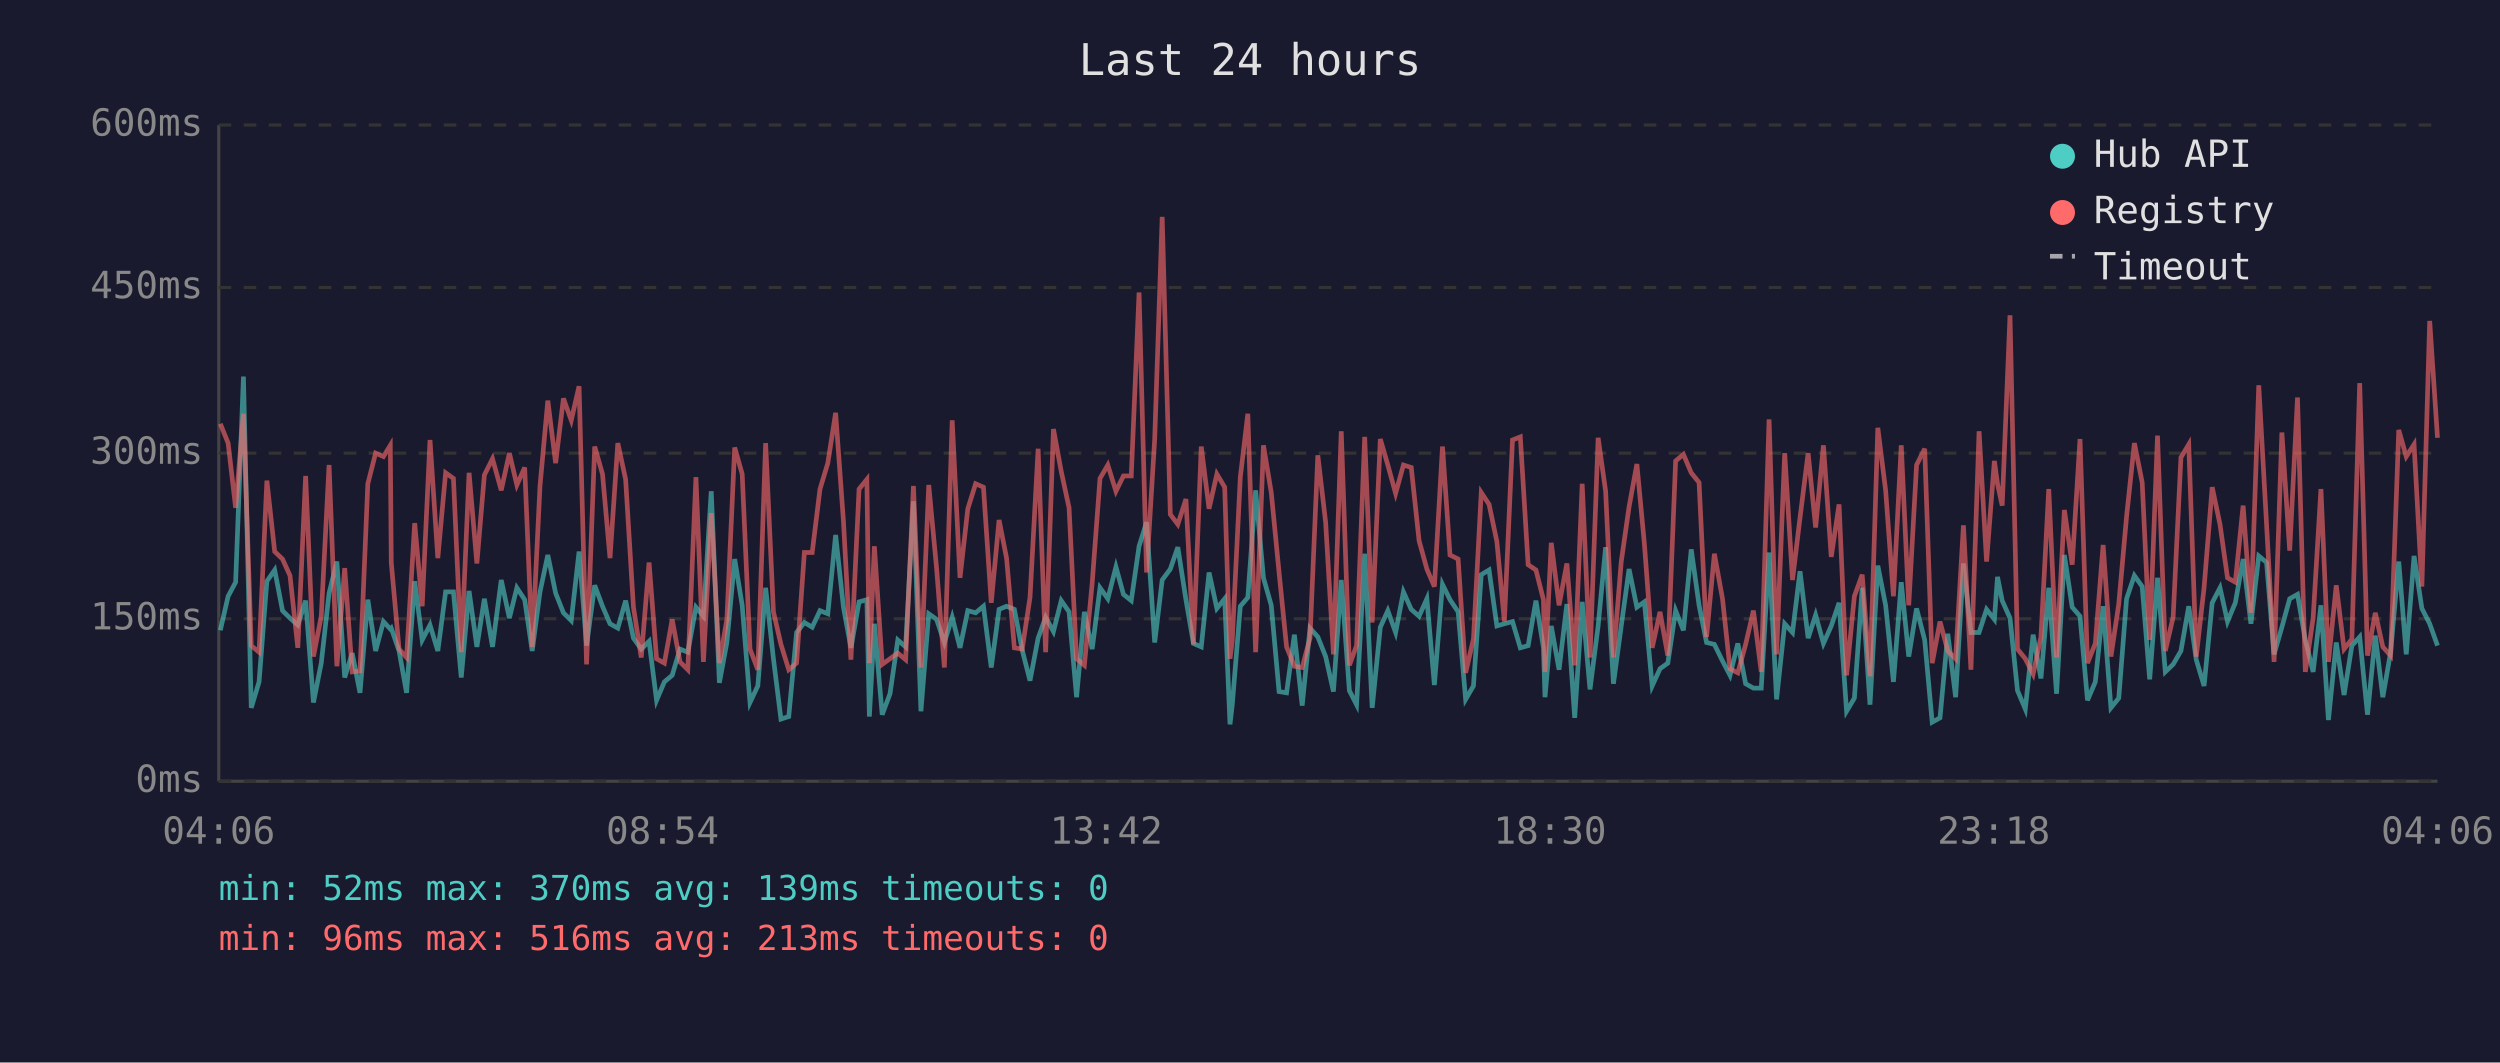
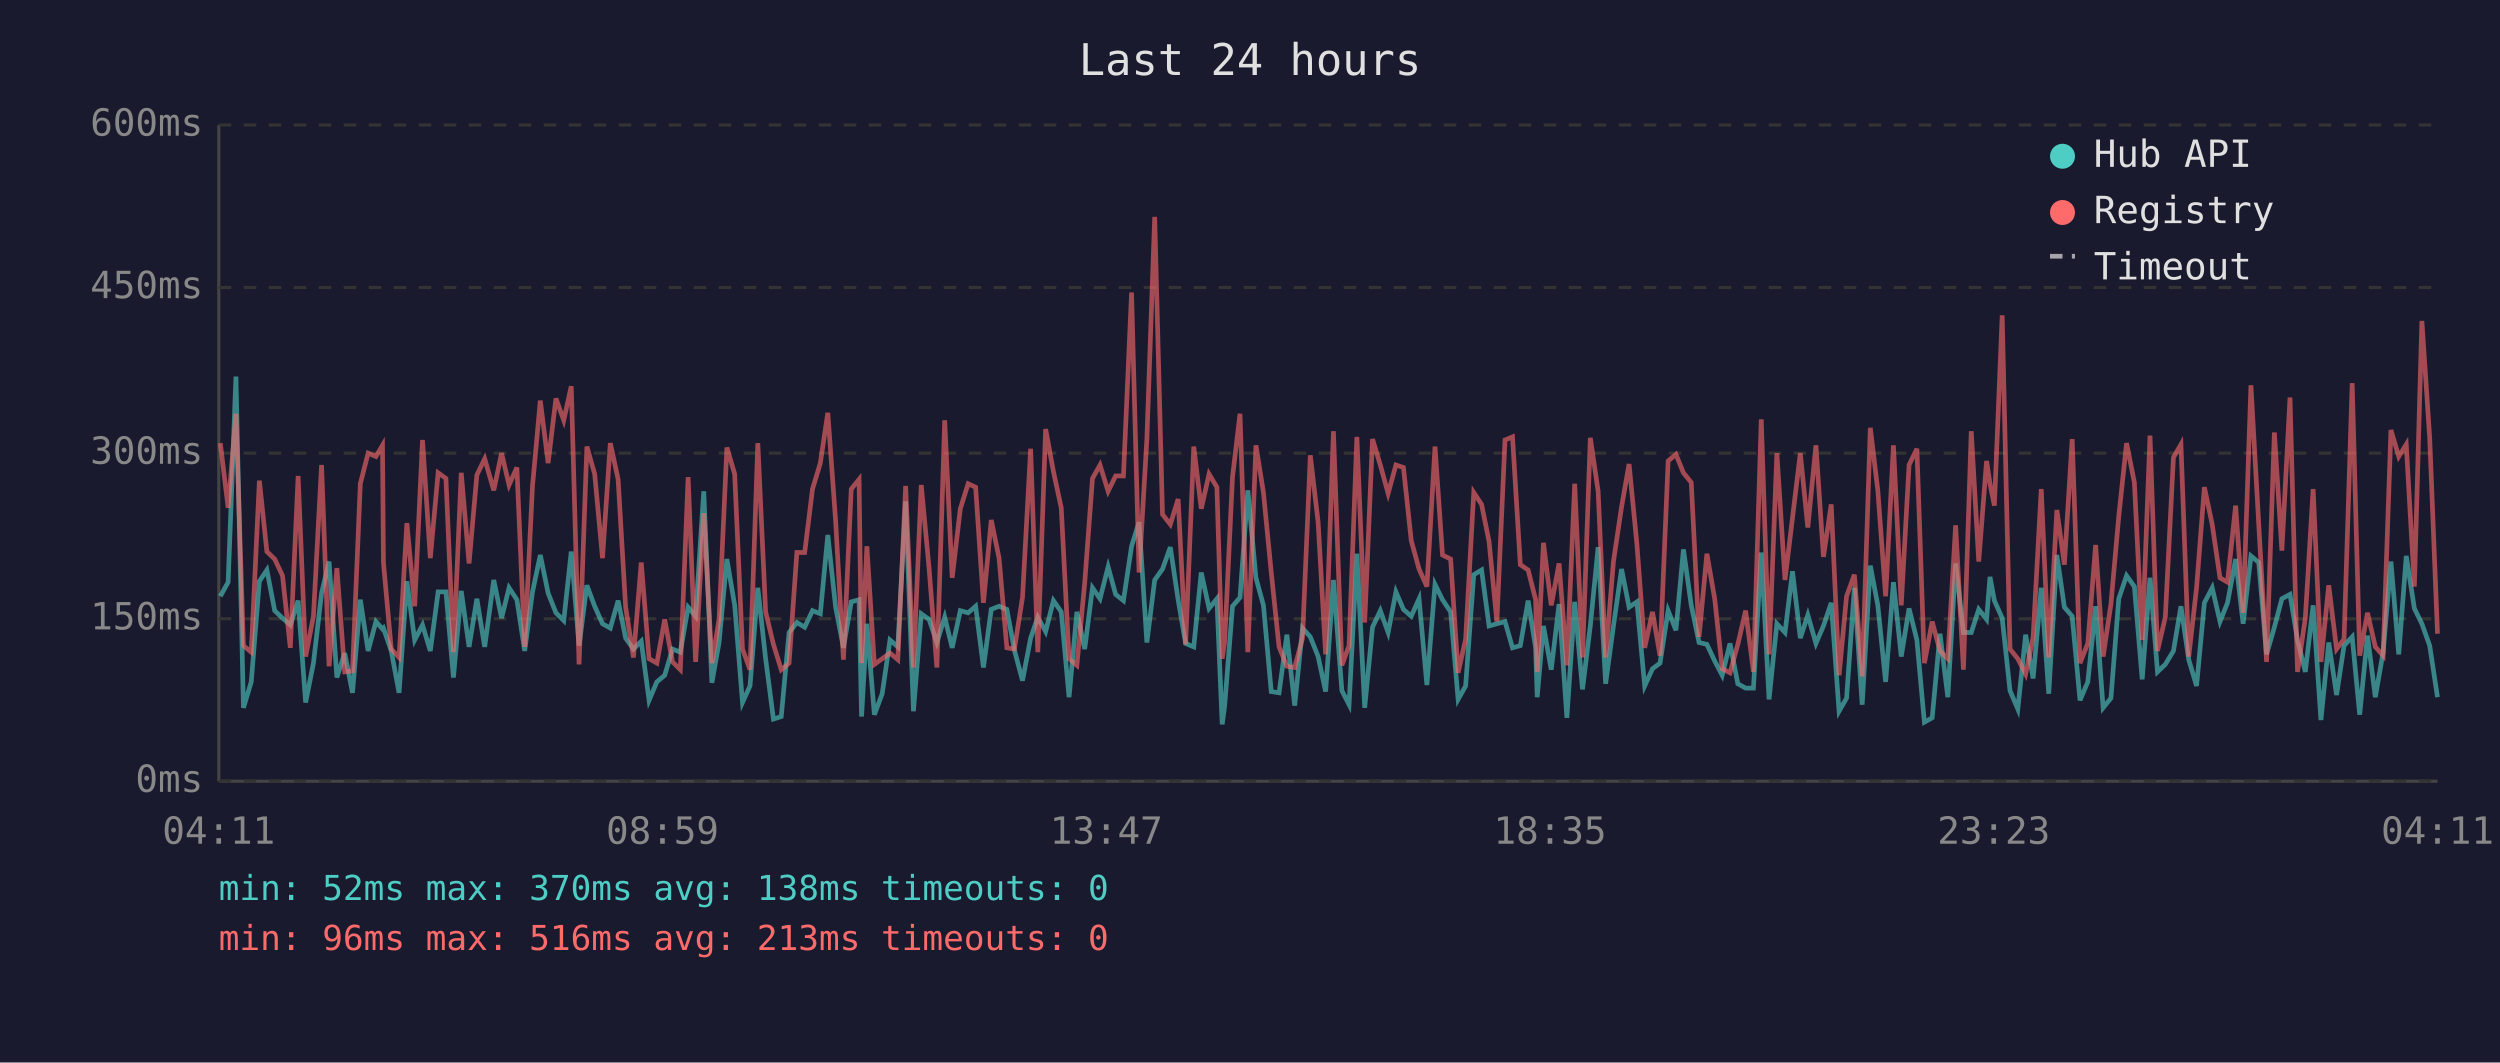
<svg xmlns="http://www.w3.org/2000/svg" viewBox="0 0 800 340" font-family="monospace" font-size="12">
  <rect width="800" height="340" fill="#1a1a2e" />
  <text x="400" y="24" fill="#e0e0e0" font-size="14" text-anchor="middle">Last 24 hours</text>
  <line x1="70" y1="40" x2="70" y2="250" stroke="#444" stroke-width="1" />
  <line x1="70" y1="250" x2="780" y2="250" stroke="#444" stroke-width="1" />
  <line x1="70" y1="250" x2="780" y2="250" stroke="#333" stroke-width="1" stroke-dasharray="4" />
  <text x="65" y="250" fill="#888" text-anchor="end" dominant-baseline="middle">0ms</text>
  <line x1="70" y1="198" x2="780" y2="198" stroke="#333" stroke-width="1" stroke-dasharray="4" />
  <text x="65" y="198" fill="#888" text-anchor="end" dominant-baseline="middle">150ms</text>
  <line x1="70" y1="145" x2="780" y2="145" stroke="#333" stroke-width="1" stroke-dasharray="4" />
  <text x="65" y="145" fill="#888" text-anchor="end" dominant-baseline="middle">300ms</text>
  <line x1="70" y1="92" x2="780" y2="92" stroke="#333" stroke-width="1" stroke-dasharray="4" />
  <text x="65" y="92" fill="#888" text-anchor="end" dominant-baseline="middle">450ms</text>
  <line x1="70" y1="40" x2="780" y2="40" stroke="#333" stroke-width="1" stroke-dasharray="4" />
  <text x="65" y="40" fill="#888" text-anchor="end" dominant-baseline="middle">600ms</text>
-   <text x="70" y="270" fill="#888" text-anchor="middle">04:06</text>
-   <text x="212" y="270" fill="#888" text-anchor="middle">08:54</text>
-   <text x="354" y="270" fill="#888" text-anchor="middle">13:42</text>
-   <text x="496" y="270" fill="#888" text-anchor="middle">18:30</text>
-   <text x="638" y="270" fill="#888" text-anchor="middle">23:18</text>
-   <text x="780" y="270" fill="#888" text-anchor="middle">04:06</text>
-   <polyline points="70.5,201.7 73.0,190.8 75.4,186.3 77.9,120.5 80.4,226.5 82.9,218.2 85.4,186.0 87.9,182.4 90.4,195.4 92.8,197.8 95.3,200.0 97.8,192.2 100.3,224.8 102.8,212.2 105.3,189.8 107.8,179.7 110.3,216.8 112.7,209.0 115.2,221.7 117.7,191.9 120.2,208.3 122.7,198.9 124.9,201.3 125.2,201.0 127.7,208.3 130.1,221.7 132.7,186.0 135.1,204.8 137.6,200.0 140.1,208.3 142.6,189.4 145.1,189.4 147.6,216.8 150.1,189.1 152.6,207.0 155.0,191.6 157.6,207.0 160.4,185.6 163.0,197.8 165.4,188.1 167.9,191.9 170.3,208.3 172.8,189.4 175.3,177.6 177.8,189.8 180.3,196.1 182.8,198.6 185.3,176.5 187.7,206.6 190.3,187.3 192.8,194.0 195.2,199.6 197.7,201.0 200.2,192.2 202.7,204.2 205.2,207.7 207.7,205.2 210.1,224.1 212.6,218.2 215.1,216.1 217.6,207.7 220.1,208.7 222.7,194.3 225.1,197.2 227.6,157.2 230.2,218.5 232.6,205.6 235.1,178.9 237.5,193.7 240.0,224.8 242.5,219.5 245.0,188.1 247.5,210.8 249.9,230.1 252.4,229.3 254.9,202.4 257.4,199.2 259.9,200.7 262.4,195.4 264.9,196.4 267.4,171.2 269.9,194.3 272.3,207.3 274.9,192.6 277.4,191.9 278.2,229.3 279.8,199.6 282.3,228.7 284.8,222.0 287.3,204.8 289.8,207.0 292.3,160.4 294.7,227.6 297.2,196.4 299.7,198.2 302.2,205.6 304.7,197.5 307.2,207.3 309.7,195.4 312.2,196.1 314.7,194.0 317.2,213.6 319.7,195.0 322.1,194.0 324.6,195.0 327.1,208.0 329.6,217.8 332.2,204.2 334.6,197.5 337.1,202.1 339.6,192.2 342.1,195.8 344.5,223.1 347.0,195.8 349.5,207.7 352.0,188.1 354.5,191.6 357.1,181.4 359.5,190.2 362.0,192.2 364.5,174.8 366.9,167.1 369.5,205.6 371.9,185.6 374.5,182.1 376.9,175.1 379.5,191.9 381.9,205.9 384.4,207.0 386.9,183.2 389.4,194.7 391.9,191.6 393.6,231.8 394.3,225.8 396.9,194.0 399.3,191.2 401.8,156.9 404.3,184.9 406.8,193.7 409.3,221.3 411.7,221.7 414.2,203.1 416.7,225.8 419.2,201.0 421.7,203.8 424.2,210.1 426.7,221.3 429.2,185.6 431.8,221.0 434.1,225.5 436.7,177.2 439.1,226.5 441.7,200.7 444.1,195.4 446.6,202.4 449.1,189.4 451.6,195.0 454.1,197.2 456.6,191.6 459.0,219.2 461.6,187.0 464.0,191.9 466.6,195.8 469.0,223.8 471.5,219.5 474.0,183.9 476.5,182.4 479.0,200.3 481.4,199.6 484.0,198.9 486.5,207.3 489.0,206.6 491.5,192.2 493.9,207.3 494.4,223.1 496.4,200.3 498.9,214.3 501.4,193.3 503.9,229.7 506.3,192.6 508.8,220.6 511.4,200.3 513.8,175.1 516.3,218.8 518.8,200.3 521.3,182.1 523.8,194.3 526.2,192.6 528.7,219.5 531.2,214.0 533.7,212.2 536.2,195.4 538.7,201.7 541.2,175.8 543.7,193.7 546.1,205.6 548.6,206.2 551.2,211.5 553.6,216.1 556.1,205.9 558.6,218.8 561.1,220.2 563.6,220.2 566.1,176.8 568.5,223.8 571.1,199.6 573.6,202.4 576.0,182.8 578.6,204.2 581.0,196.8 583.5,205.9 586.0,200.3 588.5,192.9 590.9,227.6 593.4,223.4 595.9,188.1 598.4,225.5 600.9,181.0 603.4,193.7 605.9,218.2 608.4,186.3 610.8,210.1 613.3,194.7 615.9,204.8 618.3,231.1 620.8,229.7 623.3,202.8 625.8,223.1 628.3,180.3 630.7,202.4 633.3,202.4 635.7,195.0 638.2,198.2 639.2,184.6 640.7,192.2 643.2,197.8 645.6,221.0 648.1,226.9 650.6,203.1 653.1,217.1 655.6,188.1 658.1,222.0 660.6,177.6 663.1,194.3 665.6,197.2 668.0,224.1 670.5,218.2 673.0,194.0 675.5,226.5 678.0,223.4 680.5,191.6 683.0,184.2 685.5,187.7 687.9,217.4 690.4,184.9 692.9,215.0 695.4,212.6 697.9,208.3 700.4,194.0 702.8,211.1 705.3,219.5 707.9,192.9 710.4,188.1 712.8,198.9 715.3,192.9 717.8,178.9 720.3,199.6 722.8,177.9 725.3,180.0 727.7,209.4 730.2,200.7 732.7,191.6 735.2,190.2 737.7,204.8 740.2,215.0 742.7,193.7 745.1,230.4 747.6,205.6 750.1,222.4 752.6,206.6 755.1,203.8 757.6,228.7 760.1,203.4 762.5,223.1 765.0,208.7 767.6,179.7 770.0,209.4 772.5,177.9 775.0,194.7 777.5,199.6 780.0,206.6" fill="none" stroke="#4ecdc4" stroke-width="1.5" opacity="0.6" />
-   <polyline points="70.5,135.6 73.0,141.8 75.4,162.5 77.9,132.4 80.4,206.6 82.9,208.7 85.4,153.8 87.9,176.5 90.4,178.9 92.8,184.2 95.3,207.3 97.8,152.3 100.3,210.1 102.8,197.2 105.3,148.8 107.8,213.2 110.3,181.8 112.7,215.0 115.2,214.7 117.7,154.8 120.2,145.0 122.7,146.1 124.9,142.5 125.2,180.0 127.7,207.7 130.1,210.4 132.7,167.4 135.1,194.0 137.6,140.8 140.1,178.6 142.6,151.3 145.1,153.1 147.6,208.7 150.1,151.3 152.6,180.3 155.0,152.0 157.6,146.8 160.4,156.9 163.0,145.0 165.4,155.2 167.9,149.6 170.3,207.0 172.8,155.5 175.3,128.2 177.8,148.2 180.3,127.5 182.8,134.5 185.3,123.6 187.7,212.6 190.3,142.9 192.8,151.7 195.2,178.6 197.7,141.8 200.2,153.4 202.7,194.3 205.2,210.4 207.7,180.0 210.1,210.8 212.6,212.2 215.1,198.2 217.6,211.8 220.1,214.3 222.7,152.7 225.1,211.8 227.6,164.2 230.2,212.2 232.6,198.2 235.1,143.2 237.5,151.7 240.0,207.7 242.5,214.3 245.0,141.8 247.5,195.8 249.9,206.2 252.4,214.3 254.9,212.2 257.4,176.8 259.9,176.8 262.4,156.5 264.9,148.2 267.4,132.1 269.9,166.7 272.3,211.1 274.9,156.5 277.4,153.4 278.2,212.2 279.8,174.8 282.3,212.6 284.8,210.8 287.3,209.0 289.8,211.1 292.3,155.5 294.7,213.6 297.2,155.2 299.7,181.8 302.2,213.6 304.7,134.5 307.2,184.9 309.7,162.8 312.2,154.8 314.7,155.9 317.2,192.9 319.7,166.4 322.1,178.6 324.6,207.3 327.1,207.7 329.6,191.2 332.2,143.6 334.6,208.7 337.1,137.3 339.6,150.9 342.1,162.5 344.5,210.8 347.0,212.9 349.5,186.6 352.0,153.1 354.5,148.8 357.1,157.2 359.5,152.3 362.0,152.3 364.5,93.6 366.9,183.2 369.5,140.5 371.9,69.4 374.5,164.6 376.9,167.8 379.5,159.7 381.9,206.2 384.4,142.9 386.9,162.8 389.4,151.7 391.9,155.9 393.6,210.8 394.3,205.2 396.9,152.7 399.3,132.4 401.8,208.7 404.3,142.5 406.8,157.6 409.3,183.2 411.7,207.0 414.2,213.2 416.7,213.6 419.2,204.2 421.7,145.7 424.2,167.1 426.7,209.4 429.2,138.0 431.8,212.9 434.1,206.6 436.7,139.8 439.1,199.2 441.7,140.5 444.1,148.8 446.6,157.9 449.1,148.8 451.6,149.6 454.1,173.0 456.6,182.1 459.0,187.7 461.6,142.9 464.0,177.6 466.6,178.9 469.0,215.3 471.5,204.5 474.0,157.6 476.5,161.4 479.0,173.3 481.4,198.9 484.0,140.8 486.5,139.8 489.0,180.7 491.5,182.4 493.9,191.9 494.4,215.0 496.4,173.7 498.9,193.7 501.4,180.3 503.9,212.9 506.3,154.8 508.8,210.4 511.4,140.1 513.8,157.2 516.3,210.4 518.8,179.7 521.3,162.2 523.8,148.5 526.2,174.0 528.7,207.3 531.2,195.8 533.7,209.8 536.2,147.5 538.7,145.4 541.2,151.3 543.7,154.4 546.1,203.8 548.6,177.2 551.2,191.6 553.6,214.0 556.1,215.3 558.6,206.2 561.1,195.4 563.6,215.0 566.1,134.2 568.5,209.4 571.1,145.0 573.6,185.6 576.0,165.7 578.6,145.0 581.0,168.8 583.5,142.5 586.0,178.2 588.5,161.4 590.9,216.1 593.4,190.8 595.9,183.9 598.4,216.4 600.9,136.9 603.4,156.9 605.9,190.8 608.4,142.5 610.8,193.7 613.3,148.8 615.9,143.6 618.3,212.2 620.8,198.9 623.3,208.3 625.8,210.8 628.3,168.1 630.7,214.3 633.3,138.0 635.7,179.7 638.2,147.5 639.2,154.8 640.7,161.8 643.2,100.9 645.6,207.7 648.1,210.8 650.6,215.7 653.1,203.8 655.6,156.5 658.1,210.4 660.6,163.2 663.1,180.7 665.6,140.5 668.0,212.2 670.5,205.9 673.0,174.4 675.5,210.1 678.0,193.3 680.5,165.3 683.0,141.8 685.5,154.4 687.9,204.8 690.4,139.4 692.9,208.3 695.4,197.5 697.9,146.4 700.4,142.2 702.8,210.1 705.3,188.1 707.9,155.9 710.4,167.8 712.8,184.9 715.3,186.3 717.8,161.8 720.3,196.1 722.8,123.3 725.3,167.8 727.7,211.8 730.2,138.4 732.7,176.2 735.2,127.2 737.7,215.0 740.2,197.8 742.7,156.5 745.1,211.8 747.6,187.3 750.1,207.7 752.6,204.5 755.1,122.6 757.6,209.8 760.1,196.1 762.5,207.0 765.0,209.8 767.6,137.6 770.0,146.1 772.5,142.2 775.0,187.7 777.5,102.7 780.0,140.1" fill="none" stroke="#ff6b6b" stroke-width="1.5" opacity="0.6" />
+   <text x="70" y="270" fill="#888" text-anchor="middle">04:11</text>
+   <text x="212" y="270" fill="#888" text-anchor="middle">08:59</text>
+   <text x="354" y="270" fill="#888" text-anchor="middle">13:47</text>
+   <text x="496" y="270" fill="#888" text-anchor="middle">18:35</text>
+   <text x="638" y="270" fill="#888" text-anchor="middle">23:23</text>
+   <text x="780" y="270" fill="#888" text-anchor="middle">04:11</text>
+   <polyline points="70.5,190.8 73.0,186.3 75.5,120.5 77.9,226.5 80.4,218.2 83.0,186.0 85.4,182.4 87.9,195.4 90.4,197.8 92.9,200.0 95.4,192.2 97.8,224.8 100.3,212.2 102.9,189.8 105.3,179.7 107.8,216.8 110.3,209.0 112.8,221.7 115.3,191.9 117.8,208.3 120.3,198.9 122.4,201.3 122.7,201.0 125.2,208.3 127.7,221.7 130.2,186.0 132.7,204.8 135.2,200.0 137.7,208.3 140.2,189.4 142.7,189.4 145.1,216.8 147.6,189.1 150.1,207.0 152.6,191.6 155.1,207.0 158.0,185.6 160.5,197.8 162.9,188.1 165.4,191.9 167.9,208.3 170.4,189.4 172.9,177.6 175.4,189.8 177.9,196.1 180.4,198.6 182.8,176.5 185.3,206.6 187.8,187.3 190.3,194.0 192.8,199.6 195.3,201.0 197.8,192.2 200.2,204.2 202.7,207.7 205.2,205.2 207.7,224.1 210.2,218.2 212.7,216.1 215.2,207.7 217.7,208.7 220.2,194.3 222.6,197.2 225.2,157.2 227.8,218.5 230.1,205.6 232.6,178.9 235.1,193.7 237.6,224.8 240.0,219.5 242.5,188.1 245.0,210.8 247.5,230.1 250.0,229.3 252.5,202.4 255.0,199.2 257.5,200.7 260.0,195.4 262.5,196.4 264.9,171.2 267.4,194.3 269.9,207.3 272.4,192.6 274.9,191.9 275.7,229.3 277.4,199.6 279.8,228.7 282.3,222.0 284.8,204.8 287.3,207.0 289.8,160.4 292.3,227.6 294.8,196.4 297.3,198.2 299.8,205.6 302.3,197.5 304.7,207.3 307.3,195.4 309.8,196.1 312.2,194.0 314.7,213.6 317.2,195.0 319.7,194.0 322.2,195.0 324.6,208.0 327.2,217.8 329.8,204.2 332.1,197.5 334.6,202.1 337.1,192.2 339.6,195.8 342.1,223.1 344.6,195.8 347.1,207.7 349.6,188.1 352.0,191.6 354.6,181.4 357.0,190.2 359.5,192.2 362.1,174.8 364.5,167.1 367.0,205.6 369.5,185.6 372.0,182.1 374.5,175.1 377.0,191.9 379.4,205.9 382.0,207.0 384.4,183.2 386.9,194.7 389.4,191.6 391.1,231.8 391.9,225.8 394.4,194.0 396.8,191.2 399.3,156.9 401.9,184.9 404.3,193.7 406.8,221.3 409.3,221.7 411.8,203.1 414.3,225.8 416.8,201.0 419.3,203.8 421.8,210.1 424.2,221.3 426.7,185.6 429.4,221.0 431.7,225.5 434.2,177.2 436.7,226.5 439.2,200.7 441.7,195.4 444.2,202.4 446.7,189.4 449.1,195.0 451.6,197.2 454.1,191.6 456.6,219.2 459.2,187.0 461.6,191.9 464.2,195.8 466.6,223.8 469.0,219.5 471.6,183.9 474.1,182.4 476.5,200.3 479.0,199.6 481.6,198.9 484.0,207.3 486.5,206.6 489.0,192.2 491.4,207.3 491.9,223.1 493.9,200.3 496.4,214.3 498.9,193.3 501.4,229.7 503.9,192.6 506.4,220.6 508.9,200.3 511.4,175.1 513.8,218.8 516.3,200.3 518.9,182.1 521.3,194.3 523.8,192.6 526.3,219.5 528.8,214.0 531.2,212.2 533.8,195.4 536.3,201.7 538.7,175.8 541.2,193.7 543.7,205.6 546.2,206.2 548.7,211.5 551.1,216.1 553.6,205.9 556.1,218.8 558.6,220.2 561.1,220.2 563.6,176.8 566.1,223.8 568.6,199.6 571.2,202.4 573.6,182.8 576.1,204.2 578.5,196.8 581.1,205.9 583.5,200.3 586.0,192.9 588.5,227.6 590.9,223.4 593.4,188.1 595.9,225.5 598.5,181.0 600.9,193.7 603.4,218.2 605.9,186.3 608.4,210.1 610.9,194.7 613.4,204.8 615.8,231.1 618.3,229.7 620.8,202.8 623.3,223.1 625.8,180.3 628.3,202.4 630.8,202.4 633.2,195.0 635.7,198.2 636.8,184.6 638.2,192.2 640.7,197.8 643.2,221.0 645.7,226.9 648.2,203.1 650.6,217.1 653.2,188.1 655.6,222.0 658.2,177.6 660.6,194.3 663.1,197.2 665.6,224.1 668.1,218.2 670.6,194.0 673.0,226.5 675.5,223.4 678.0,191.6 680.5,184.2 683.0,187.7 685.5,217.4 688.0,184.9 690.4,215.0 692.9,212.6 695.5,208.3 697.9,194.0 700.4,211.1 702.9,219.5 705.4,192.9 707.9,188.1 710.4,198.9 712.8,192.9 715.4,178.9 717.8,199.6 720.3,177.9 722.8,180.0 725.3,209.4 727.8,200.7 730.2,191.6 732.8,190.2 735.2,204.8 737.7,215.0 740.2,193.7 742.7,230.4 745.2,205.6 747.7,222.4 750.1,206.6 752.7,203.8 755.1,228.7 757.6,203.4 760.1,223.1 762.6,208.7 765.1,179.7 767.6,209.4 770.0,177.9 772.6,194.7 775.0,199.6 777.5,206.6 780.0,223.1" fill="none" stroke="#4ecdc4" stroke-width="1.5" opacity="0.6" />
+   <polyline points="70.5,141.8 73.0,162.5 75.5,132.4 77.9,206.6 80.4,208.7 83.0,153.8 85.4,176.5 87.9,178.9 90.4,184.2 92.9,207.3 95.4,152.3 97.8,210.1 100.3,197.2 102.9,148.8 105.3,213.2 107.8,181.8 110.3,215.0 112.8,214.7 115.3,154.8 117.8,145.0 120.3,146.1 122.4,142.5 122.7,180.0 125.2,207.7 127.7,210.4 130.2,167.4 132.7,194.0 135.2,140.8 137.7,178.6 140.2,151.3 142.7,153.1 145.1,208.7 147.6,151.3 150.1,180.3 152.6,152.0 155.1,146.8 158.0,156.9 160.5,145.0 162.9,155.2 165.4,149.6 167.9,207.0 170.4,155.5 172.9,128.2 175.4,148.2 177.9,127.5 180.4,134.5 182.8,123.6 185.3,212.6 187.8,142.9 190.3,151.7 192.8,178.6 195.3,141.8 197.8,153.4 200.2,194.3 202.7,210.4 205.2,180.0 207.7,210.8 210.2,212.2 212.7,198.2 215.2,211.8 217.7,214.3 220.2,152.7 222.6,211.8 225.2,164.2 227.8,212.2 230.1,198.2 232.6,143.2 235.1,151.7 237.6,207.7 240.0,214.3 242.5,141.8 245.0,195.8 247.5,206.2 250.0,214.3 252.5,212.2 255.0,176.8 257.5,176.8 260.0,156.5 262.5,148.2 264.9,132.1 267.4,166.7 269.9,211.1 272.4,156.5 274.9,153.4 275.7,212.2 277.4,174.8 279.8,212.6 282.3,210.8 284.8,209.0 287.3,211.1 289.8,155.5 292.3,213.6 294.8,155.2 297.3,181.8 299.8,213.6 302.3,134.5 304.7,184.9 307.3,162.8 309.8,154.8 312.2,155.9 314.7,192.9 317.2,166.4 319.7,178.6 322.2,207.3 324.6,207.7 327.2,191.2 329.8,143.6 332.1,208.7 334.6,137.3 337.1,150.9 339.6,162.5 342.1,210.8 344.6,212.9 347.1,186.6 349.6,153.1 352.0,148.8 354.6,157.2 357.0,152.3 359.5,152.3 362.1,93.6 364.5,183.2 367.0,140.5 369.5,69.4 372.0,164.6 374.5,167.8 377.0,159.7 379.4,206.2 382.0,142.9 384.4,162.8 386.9,151.7 389.4,155.9 391.1,210.8 391.9,205.2 394.4,152.7 396.8,132.4 399.3,208.7 401.9,142.5 404.3,157.6 406.8,183.2 409.3,207.0 411.8,213.2 414.3,213.6 416.8,204.2 419.3,145.7 421.8,167.1 424.2,209.4 426.7,138.0 429.4,212.9 431.7,206.6 434.2,139.8 436.7,199.2 439.2,140.5 441.7,148.8 444.2,157.9 446.7,148.8 449.1,149.6 451.6,173.0 454.1,182.1 456.6,187.7 459.2,142.9 461.6,177.6 464.2,178.9 466.6,215.3 469.0,204.5 471.6,157.6 474.1,161.4 476.5,173.3 479.0,198.9 481.6,140.8 484.0,139.8 486.5,180.7 489.0,182.4 491.4,191.9 491.9,215.0 493.9,173.7 496.4,193.7 498.9,180.3 501.4,212.9 503.9,154.8 506.4,210.4 508.9,140.1 511.4,157.2 513.8,210.4 516.3,179.7 518.9,162.2 521.3,148.5 523.8,174.0 526.3,207.3 528.8,195.8 531.2,209.8 533.8,147.5 536.3,145.4 538.7,151.3 541.2,154.4 543.7,203.8 546.2,177.2 548.7,191.6 551.1,214.0 553.6,215.3 556.1,206.2 558.6,195.4 561.1,215.0 563.6,134.2 566.1,209.4 568.6,145.0 571.2,185.6 573.6,165.7 576.1,145.0 578.5,168.8 581.1,142.5 583.5,178.2 586.0,161.4 588.5,216.1 590.9,190.8 593.4,183.9 595.9,216.4 598.5,136.9 600.9,156.9 603.4,190.8 605.9,142.5 608.4,193.7 610.9,148.8 613.4,143.6 615.8,212.2 618.3,198.9 620.8,208.3 623.3,210.8 625.8,168.1 628.3,214.3 630.8,138.0 633.2,179.7 635.7,147.5 636.8,154.8 638.2,161.8 640.7,100.9 643.2,207.7 645.7,210.8 648.2,215.7 650.6,203.8 653.2,156.5 655.6,210.4 658.2,163.2 660.6,180.7 663.1,140.5 665.6,212.2 668.1,205.9 670.6,174.4 673.0,210.1 675.5,193.3 678.0,165.3 680.5,141.8 683.0,154.4 685.5,204.8 688.0,139.4 690.4,208.3 692.9,197.5 695.5,146.4 697.9,142.2 700.4,210.1 702.9,188.1 705.4,155.9 707.9,167.8 710.4,184.9 712.8,186.3 715.4,161.8 717.8,196.1 720.3,123.3 722.8,167.8 725.3,211.8 727.8,138.4 730.2,176.2 732.8,127.2 735.2,215.0 737.7,197.8 740.2,156.5 742.7,211.8 745.2,187.3 747.7,207.7 750.1,204.5 752.7,122.6 755.1,209.8 757.6,196.1 760.1,207.0 762.6,209.8 765.1,137.6 767.6,146.1 770.0,142.2 772.6,187.7 775.0,102.7 777.5,140.1 780.0,202.8" fill="none" stroke="#ff6b6b" stroke-width="1.5" opacity="0.6" />
  <circle cx="660" cy="50" r="4" fill="#4ecdc4" />
  <text x="670" y="50" fill="#e0e0e0" dominant-baseline="middle">Hub API</text>
  <circle cx="660" cy="68" r="4" fill="#ff6b6b" />
  <text x="670" y="68" fill="#e0e0e0" dominant-baseline="middle">Registry</text>
  <line x1="656" y1="82" x2="664" y2="82" stroke="#e0e0e0" stroke-width="1.5" stroke-dasharray="4,3" opacity="0.7" />
  <text x="670" y="86" fill="#e0e0e0" dominant-baseline="middle">Timeout</text>
-   <text x="70" y="288" fill="#4ecdc4" font-size="11">min: 52ms  max: 370ms  avg: 139ms  timeouts: 0</text>
+   <text x="70" y="288" fill="#4ecdc4" font-size="11">min: 52ms  max: 370ms  avg: 138ms  timeouts: 0</text>
  <text x="70" y="304" fill="#ff6b6b" font-size="11">min: 96ms  max: 516ms  avg: 213ms  timeouts: 0</text>
</svg>
